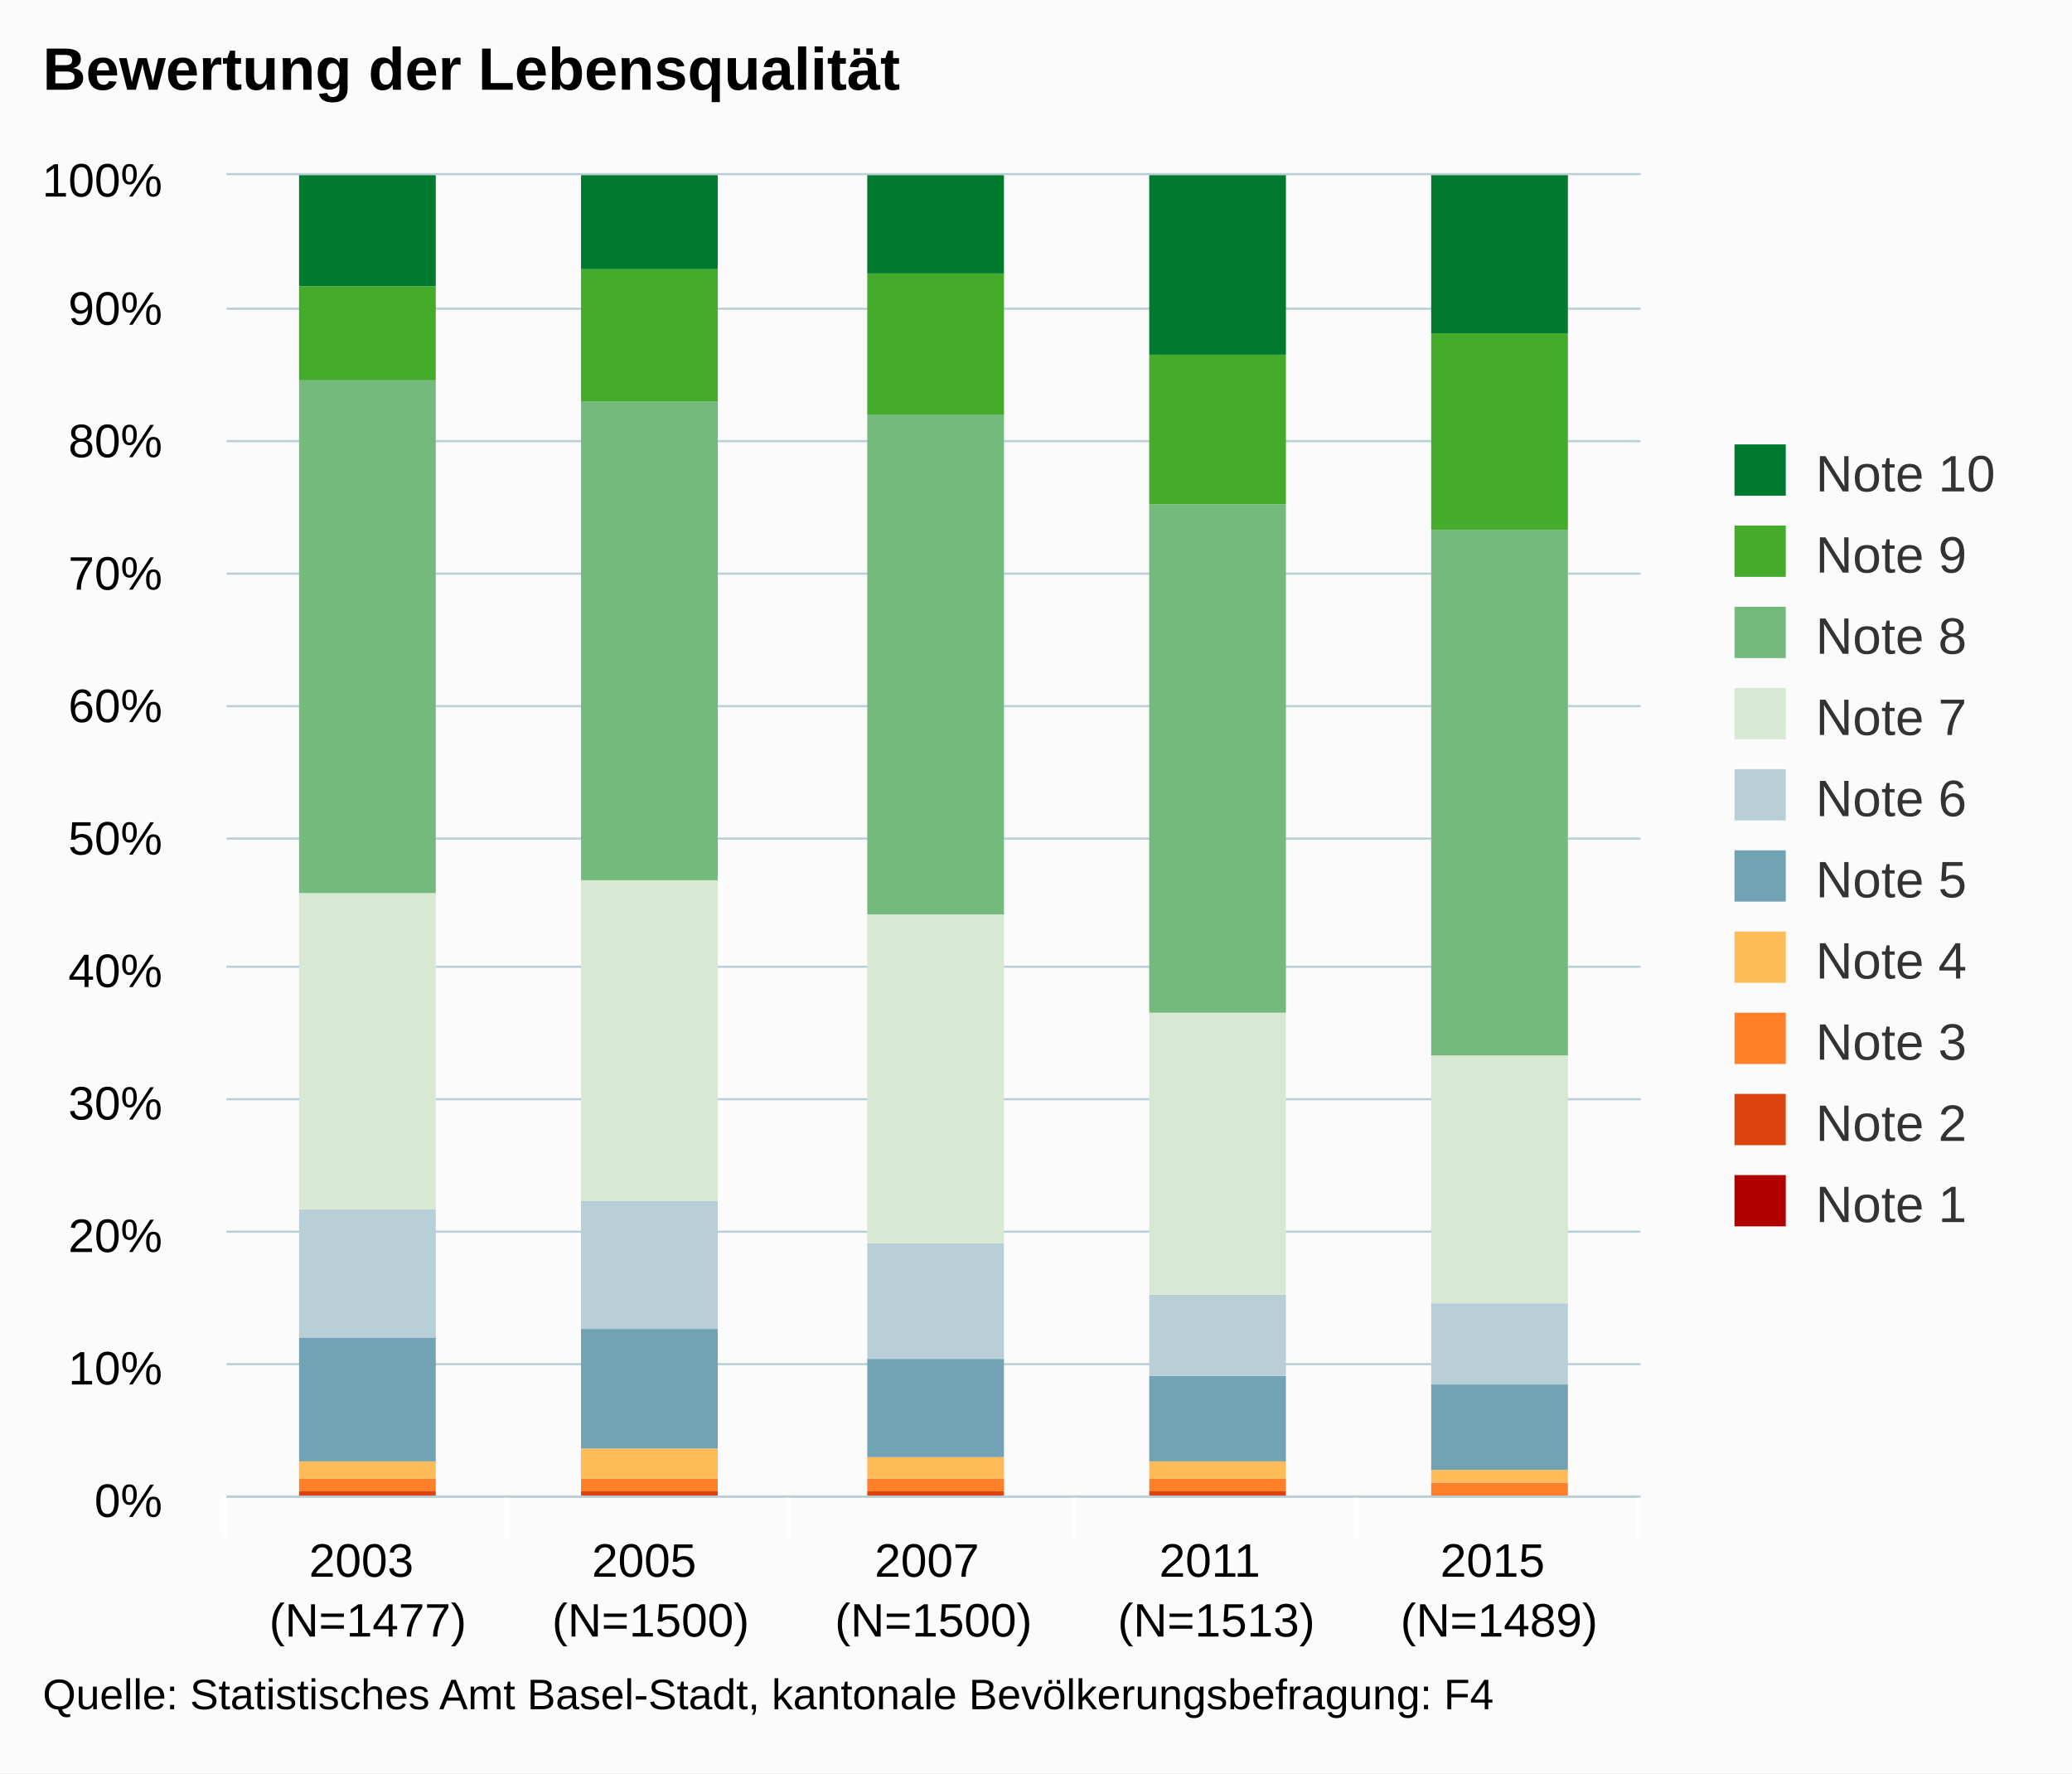
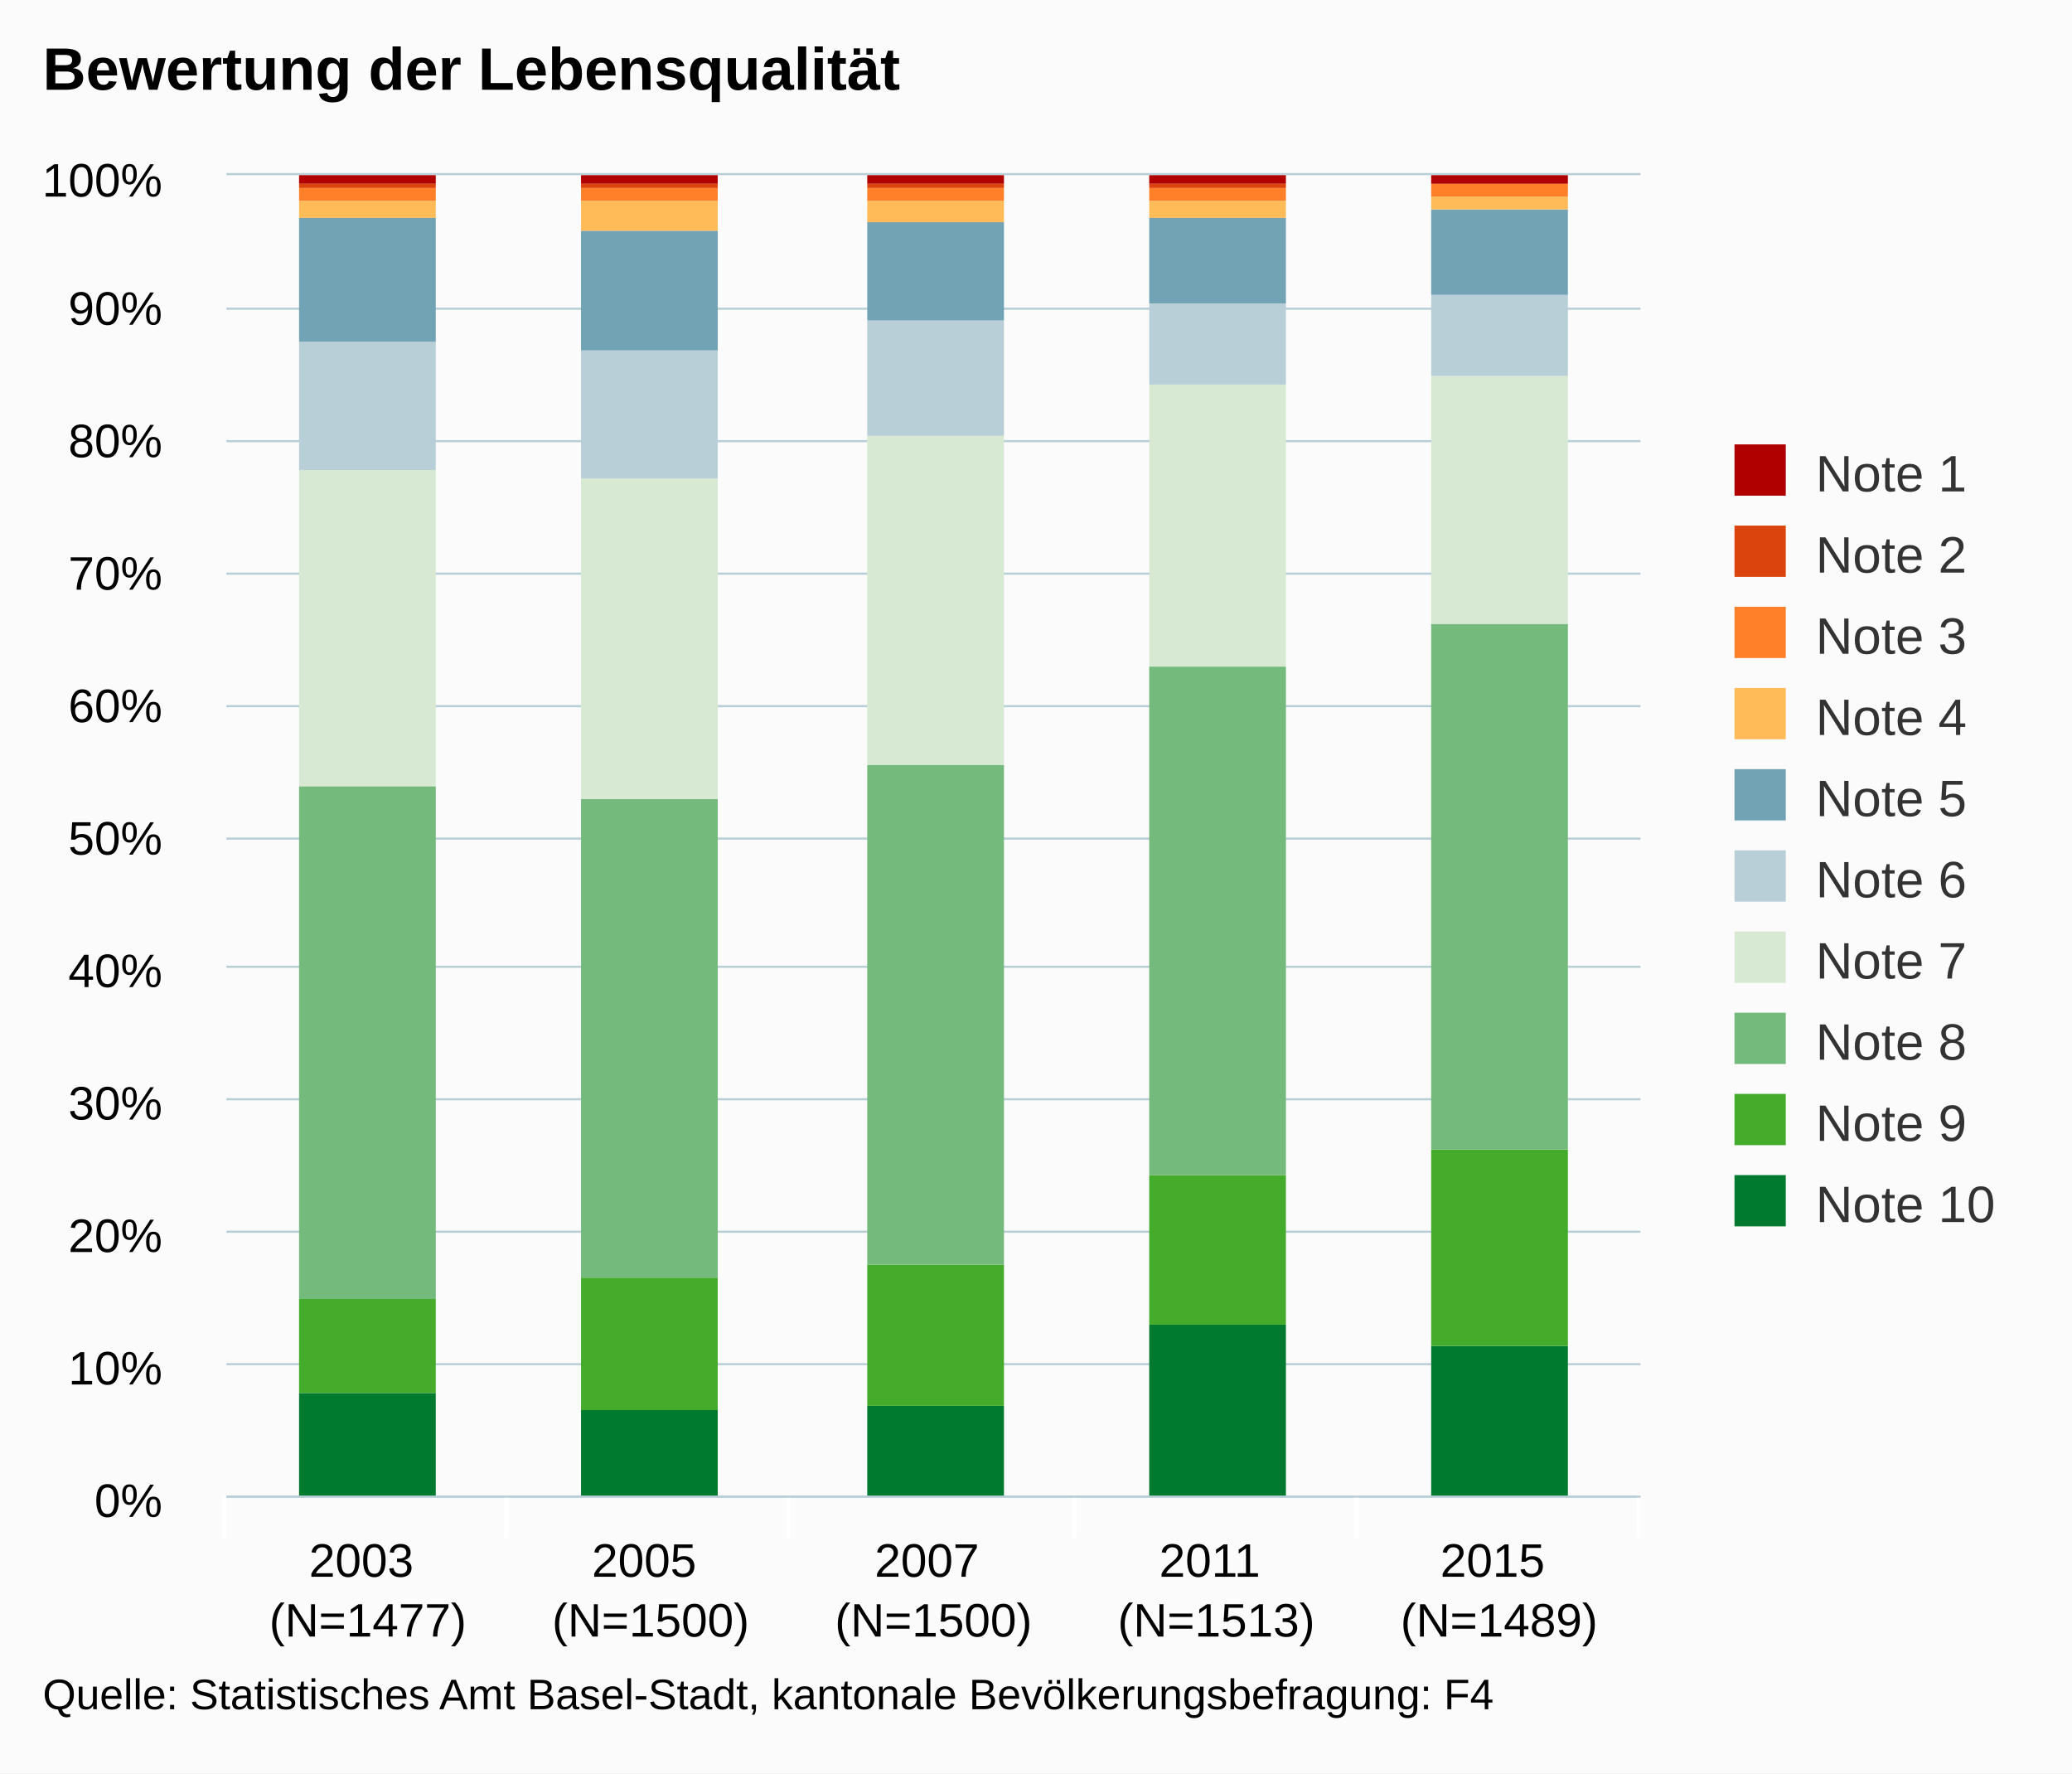
<svg xmlns="http://www.w3.org/2000/svg" version="1.1" class="highcharts-root" style="font-family:arial;font-size:12px;" viewBox="0 0 485 415">
  <defs>
    <clipPath>
      <rect x="0" y="0" width="331" height="309" fill="none" />
    </clipPath>
    <clipPath id="a">
      <rect x="0" y="0" width="331" height="309" fill="none" />
    </clipPath>
  </defs>
  <rect fill="#fbfbfb" class="highcharts-background" x="0" y="0" width="485" height="415" rx="0" ry="0" />
  <rect fill="none" class="highcharts-plot-background" x="53" y="41" width="331" height="309" />
  <g class="highcharts-pane-group" />
  <g class="highcharts-grid highcharts-xaxis-grid ">
    <path fill="none" class="highcharts-grid-line" d="M 118.5 41 L 118.5 350" opacity="1" />
    <path fill="none" class="highcharts-grid-line" d="M 184.5 41 L 184.5 350" opacity="1" />
    <path fill="none" class="highcharts-grid-line" d="M 251.5 41 L 251.5 350" opacity="1" />
    <path fill="none" class="highcharts-grid-line" d="M 317.5 41 L 317.5 350" opacity="1" />
    <path fill="none" class="highcharts-grid-line" d="M 383.5 41 L 383.5 350" opacity="1" />
    <path fill="none" class="highcharts-grid-line" d="M 52.5 41 L 52.5 350" opacity="1" />
  </g>
  <g class="highcharts-grid highcharts-yaxis-grid ">
    <path fill="none" stroke="#B9CFD7" stroke-width="0.5" class="highcharts-grid-line" d="M 53 350.25 L 384 350.25" opacity="1" />
    <path fill="none" stroke="#B9CFD7" stroke-width="0.5" class="highcharts-grid-line" d="M 53 319.25 L 384 319.25" opacity="1" />
    <path fill="none" stroke="#B9CFD7" stroke-width="0.5" class="highcharts-grid-line" d="M 53 288.25 L 384 288.25" opacity="1" />
    <path fill="none" stroke="#B9CFD7" stroke-width="0.5" class="highcharts-grid-line" d="M 53 257.25 L 384 257.25" opacity="1" />
    <path fill="none" stroke="#B9CFD7" stroke-width="0.5" class="highcharts-grid-line" d="M 53 226.25 L 384 226.25" opacity="1" />
    <path fill="none" stroke="#B9CFD7" stroke-width="0.5" class="highcharts-grid-line" d="M 53 196.25 L 384 196.25" opacity="1" />
    <path fill="none" stroke="#B9CFD7" stroke-width="0.5" class="highcharts-grid-line" d="M 53 165.25 L 384 165.25" opacity="1" />
    <path fill="none" stroke="#B9CFD7" stroke-width="0.5" class="highcharts-grid-line" d="M 53 134.25 L 384 134.25" opacity="1" />
    <path fill="none" stroke="#B9CFD7" stroke-width="0.5" class="highcharts-grid-line" d="M 53 103.25 L 384 103.25" opacity="1" />
    <path fill="none" stroke="#B9CFD7" stroke-width="0.5" class="highcharts-grid-line" d="M 53 72.25 L 384 72.25" opacity="1" />
    <path fill="none" stroke="#B9CFD7" stroke-width="0.5" class="highcharts-grid-line" d="M 53 40.75 L 384 40.75" opacity="1" />
  </g>
  <rect fill="none" class="highcharts-plot-border" x="53" y="41" width="331" height="309" />
  <g class="highcharts-axis highcharts-xaxis ">
    <path fill="none" class="highcharts-tick" stroke="#FFFFFF" stroke-width="1" d="M 118.5 350 L 118.5 360" opacity="1" />
    <path fill="none" class="highcharts-tick" stroke="#FFFFFF" stroke-width="1" d="M 184.5 350 L 184.5 360" opacity="1" />
    <path fill="none" class="highcharts-tick" stroke="#FFFFFF" stroke-width="1" d="M 251.5 350 L 251.5 360" opacity="1" />
    <path fill="none" class="highcharts-tick" stroke="#FFFFFF" stroke-width="1" d="M 317.5 350 L 317.5 360" opacity="1" />
    <path fill="none" class="highcharts-tick" stroke="#FFFFFF" stroke-width="1" d="M 383.5 350 L 383.5 360" opacity="1" />
    <path fill="none" class="highcharts-tick" stroke="#FFFFFF" stroke-width="1" d="M 52.5 350 L 52.5 360" opacity="1" />
    <path fill="none" class="highcharts-axis-line" stroke="#B9CFD7" stroke-width="0.5" d="M 53 350.25 L 384 350.25" />
  </g>
  <g class="highcharts-axis highcharts-yaxis ">
    <path fill="none" class="highcharts-axis-line" d="M 53 41 L 53 350" />
  </g>
  <g class="highcharts-series-group">
    <g class="highcharts-series highcharts-series-0 highcharts-column-series highcharts-color-undefined " transform="translate(53,41) scale(1 1)" clip-path="url(#a)">
-       <rect x="17" y="309" width="32" height="1" fill="#b00000" class="highcharts-point" />
-       <rect x="83" y="309" width="32" height="1" fill="#b00000" class="highcharts-point" />
-       <rect x="150" y="309" width="32" height="1" fill="#b00000" class="highcharts-point" />
-       <rect x="216" y="309" width="32" height="1" fill="#b00000" class="highcharts-point" />
-       <rect x="282" y="309" width="32" height="1" fill="#b00000" class="highcharts-point" />
+       <rect x="17" y="285" width="32" height="25" fill="#007a2f" class="highcharts-point" />
+       <rect x="83" y="289" width="32" height="21" fill="#007a2f" class="highcharts-point" />
+       <rect x="150" y="288" width="32" height="22" fill="#007a2f" class="highcharts-point" />
+       <rect x="216" y="269" width="32" height="41" fill="#007a2f" class="highcharts-point" />
+       <rect x="282" y="274" width="32" height="36" fill="#007a2f" class="highcharts-point" />
    </g>
    <g class="highcharts-markers highcharts-series-0 highcharts-column-series highcharts-color-undefined " transform="translate(53,41) scale(1 1)" clip-path="none" />
    <g class="highcharts-series highcharts-series-1 highcharts-column-series highcharts-color-undefined " transform="translate(53,41) scale(1 1)" clip-path="url(#a)">
-       <rect x="17" y="308" width="32" height="1" fill="#dc440e" class="highcharts-point" />
-       <rect x="83" y="308" width="32" height="1" fill="#dc440e" class="highcharts-point" />
-       <rect x="150" y="308" width="32" height="1" fill="#dc440e" class="highcharts-point" />
-       <rect x="216" y="308" width="32" height="1" fill="#dc440e" class="highcharts-point" />
-       <rect x="282" y="309" width="32" height="0" fill="#dc440e" class="highcharts-point" />
+       <rect x="17" y="263" width="32" height="22" fill="#44ab2b" class="highcharts-point" />
+       <rect x="83" y="258" width="32" height="31" fill="#44ab2b" class="highcharts-point" />
+       <rect x="150" y="255" width="32" height="33" fill="#44ab2b" class="highcharts-point" />
+       <rect x="216" y="234" width="32" height="35" fill="#44ab2b" class="highcharts-point" />
+       <rect x="282" y="228" width="32" height="46" fill="#44ab2b" class="highcharts-point" />
    </g>
    <g class="highcharts-markers highcharts-series-1 highcharts-column-series highcharts-color-undefined " transform="translate(53,41) scale(1 1)" clip-path="none" />
    <g class="highcharts-series highcharts-series-2 highcharts-column-series highcharts-color-undefined " transform="translate(53,41) scale(1 1)" clip-path="url(#a)">
-       <rect x="17" y="305" width="32" height="3" fill="#ff8028" class="highcharts-point" />
-       <rect x="83" y="305" width="32" height="3" fill="#ff8028" class="highcharts-point" />
-       <rect x="150" y="305" width="32" height="3" fill="#ff8028" class="highcharts-point" />
-       <rect x="216" y="305" width="32" height="3" fill="#ff8028" class="highcharts-point" />
-       <rect x="282" y="306" width="32" height="3" fill="#ff8028" class="highcharts-point" />
+       <rect x="17" y="143" width="32" height="120" fill="#73ba7c" class="highcharts-point" />
+       <rect x="83" y="146" width="32" height="112" fill="#73ba7c" class="highcharts-point" />
+       <rect x="150" y="138" width="32" height="117" fill="#73ba7c" class="highcharts-point" />
+       <rect x="216" y="115" width="32" height="119" fill="#73ba7c" class="highcharts-point" />
+       <rect x="282" y="105" width="32" height="123" fill="#73ba7c" class="highcharts-point" />
    </g>
    <g class="highcharts-markers highcharts-series-2 highcharts-column-series highcharts-color-undefined " transform="translate(53,41) scale(1 1)" clip-path="none" />
    <g class="highcharts-series highcharts-series-3 highcharts-column-series highcharts-color-undefined " transform="translate(53,41) scale(1 1)" clip-path="url(#a)">
-       <rect x="17" y="301" width="32" height="4" fill="#ffbb58" class="highcharts-point" />
-       <rect x="83" y="298" width="32" height="7" fill="#ffbb58" class="highcharts-point" />
-       <rect x="150" y="300" width="32" height="5" fill="#ffbb58" class="highcharts-point" />
-       <rect x="216" y="301" width="32" height="4" fill="#ffbb58" class="highcharts-point" />
-       <rect x="282" y="303" width="32" height="3" fill="#ffbb58" class="highcharts-point" />
+       <rect x="17" y="69" width="32" height="74" fill="#d7e9d2" class="highcharts-point" />
+       <rect x="83" y="71" width="32" height="75" fill="#d7e9d2" class="highcharts-point" />
+       <rect x="150" y="61" width="32" height="77" fill="#d7e9d2" class="highcharts-point" />
+       <rect x="216" y="49" width="32" height="66" fill="#d7e9d2" class="highcharts-point" />
+       <rect x="282" y="47" width="32" height="58" fill="#d7e9d2" class="highcharts-point" />
    </g>
    <g class="highcharts-markers highcharts-series-3 highcharts-column-series highcharts-color-undefined " transform="translate(53,41) scale(1 1)" clip-path="none" />
    <g class="highcharts-series highcharts-series-4 highcharts-column-series highcharts-color-undefined " transform="translate(53,41) scale(1 1)" clip-path="url(#a)">
-       <rect x="17" y="272" width="32" height="29" fill="#71a3b5" class="highcharts-point" />
-       <rect x="83" y="270" width="32" height="28" fill="#71a3b5" class="highcharts-point" />
-       <rect x="150" y="277" width="32" height="23" fill="#71a3b5" class="highcharts-point" />
-       <rect x="216" y="281" width="32" height="20" fill="#71a3b5" class="highcharts-point" />
-       <rect x="282" y="283" width="32" height="20" fill="#71a3b5" class="highcharts-point" />
+       <rect x="17" y="39" width="32" height="30" fill="#b9cfd7" class="highcharts-point" />
+       <rect x="83" y="41" width="32" height="30" fill="#b9cfd7" class="highcharts-point" />
+       <rect x="150" y="34" width="32" height="27" fill="#b9cfd7" class="highcharts-point" />
+       <rect x="216" y="30" width="32" height="19" fill="#b9cfd7" class="highcharts-point" />
+       <rect x="282" y="28" width="32" height="19" fill="#b9cfd7" class="highcharts-point" />
    </g>
    <g class="highcharts-markers highcharts-series-4 highcharts-column-series highcharts-color-undefined " transform="translate(53,41) scale(1 1)" clip-path="none" />
    <g class="highcharts-series highcharts-series-5 highcharts-column-series highcharts-color-undefined " transform="translate(53,41) scale(1 1)" clip-path="url(#a)">
-       <rect x="17" y="242" width="32" height="30" fill="#b9cfd7" class="highcharts-point" />
-       <rect x="83" y="240" width="32" height="30" fill="#b9cfd7" class="highcharts-point" />
-       <rect x="150" y="250" width="32" height="27" fill="#b9cfd7" class="highcharts-point" />
-       <rect x="216" y="262" width="32" height="19" fill="#b9cfd7" class="highcharts-point" />
-       <rect x="282" y="264" width="32" height="19" fill="#b9cfd7" class="highcharts-point" />
+       <rect x="17" y="10" width="32" height="29" fill="#71a3b5" class="highcharts-point" />
+       <rect x="83" y="13" width="32" height="28" fill="#71a3b5" class="highcharts-point" />
+       <rect x="150" y="11" width="32" height="23" fill="#71a3b5" class="highcharts-point" />
+       <rect x="216" y="10" width="32" height="20" fill="#71a3b5" class="highcharts-point" />
+       <rect x="282" y="8" width="32" height="20" fill="#71a3b5" class="highcharts-point" />
    </g>
    <g class="highcharts-markers highcharts-series-5 highcharts-column-series highcharts-color-undefined " transform="translate(53,41) scale(1 1)" clip-path="none" />
    <g class="highcharts-series highcharts-series-6 highcharts-column-series highcharts-color-undefined " transform="translate(53,41) scale(1 1)" clip-path="url(#a)">
-       <rect x="17" y="168" width="32" height="74" fill="#d7e9d2" class="highcharts-point" />
-       <rect x="83" y="165" width="32" height="75" fill="#d7e9d2" class="highcharts-point" />
-       <rect x="150" y="173" width="32" height="77" fill="#d7e9d2" class="highcharts-point" />
-       <rect x="216" y="196" width="32" height="66" fill="#d7e9d2" class="highcharts-point" />
-       <rect x="282" y="206" width="32" height="58" fill="#d7e9d2" class="highcharts-point" />
+       <rect x="17" y="6" width="32" height="4" fill="#ffbb58" class="highcharts-point" />
+       <rect x="83" y="6" width="32" height="7" fill="#ffbb58" class="highcharts-point" />
+       <rect x="150" y="6" width="32" height="5" fill="#ffbb58" class="highcharts-point" />
+       <rect x="216" y="6" width="32" height="4" fill="#ffbb58" class="highcharts-point" />
+       <rect x="282" y="5" width="32" height="3" fill="#ffbb58" class="highcharts-point" />
    </g>
    <g class="highcharts-markers highcharts-series-6 highcharts-column-series highcharts-color-undefined " transform="translate(53,41) scale(1 1)" clip-path="none" />
    <g class="highcharts-series highcharts-series-7 highcharts-column-series highcharts-color-undefined " transform="translate(53,41) scale(1 1)" clip-path="url(#a)">
-       <rect x="17" y="48" width="32" height="120" fill="#73ba7c" class="highcharts-point" />
-       <rect x="83" y="53" width="32" height="112" fill="#73ba7c" class="highcharts-point" />
-       <rect x="150" y="56" width="32" height="117" fill="#73ba7c" class="highcharts-point" />
-       <rect x="216" y="77" width="32" height="119" fill="#73ba7c" class="highcharts-point" />
-       <rect x="282" y="83" width="32" height="123" fill="#73ba7c" class="highcharts-point" />
+       <rect x="17" y="3" width="32" height="3" fill="#ff8028" class="highcharts-point" />
+       <rect x="83" y="3" width="32" height="3" fill="#ff8028" class="highcharts-point" />
+       <rect x="150" y="3" width="32" height="3" fill="#ff8028" class="highcharts-point" />
+       <rect x="216" y="3" width="32" height="3" fill="#ff8028" class="highcharts-point" />
+       <rect x="282" y="2" width="32" height="3" fill="#ff8028" class="highcharts-point" />
    </g>
    <g class="highcharts-markers highcharts-series-7 highcharts-column-series highcharts-color-undefined " transform="translate(53,41) scale(1 1)" clip-path="none" />
    <g class="highcharts-series highcharts-series-8 highcharts-column-series highcharts-color-undefined " transform="translate(53,41) scale(1 1)" clip-path="url(#a)">
-       <rect x="17" y="26" width="32" height="22" fill="#44ab2b" class="highcharts-point" />
-       <rect x="83" y="22" width="32" height="31" fill="#44ab2b" class="highcharts-point" />
-       <rect x="150" y="23" width="32" height="33" fill="#44ab2b" class="highcharts-point" />
-       <rect x="216" y="42" width="32" height="35" fill="#44ab2b" class="highcharts-point" />
-       <rect x="282" y="37" width="32" height="46" fill="#44ab2b" class="highcharts-point" />
+       <rect x="17" y="2" width="32" height="1" fill="#dc440e" class="highcharts-point" />
+       <rect x="83" y="2" width="32" height="1" fill="#dc440e" class="highcharts-point" />
+       <rect x="150" y="2" width="32" height="1" fill="#dc440e" class="highcharts-point" />
+       <rect x="216" y="2" width="32" height="1" fill="#dc440e" class="highcharts-point" />
+       <rect x="282" y="2" width="32" height="0" fill="#dc440e" class="highcharts-point" />
    </g>
    <g class="highcharts-markers highcharts-series-8 highcharts-column-series highcharts-color-undefined " transform="translate(53,41) scale(1 1)" clip-path="none" />
    <g class="highcharts-series highcharts-series-9 highcharts-column-series highcharts-color-undefined " transform="translate(53,41) scale(1 1)" clip-path="url(#a)">
-       <rect x="17" y="0" width="32" height="26" fill="#007a2f" class="highcharts-point" />
-       <rect x="83" y="0" width="32" height="22" fill="#007a2f" class="highcharts-point" />
-       <rect x="150" y="0" width="32" height="23" fill="#007a2f" class="highcharts-point" />
-       <rect x="216" y="0" width="32" height="42" fill="#007a2f" class="highcharts-point" />
-       <rect x="282" y="0" width="32" height="37" fill="#007a2f" class="highcharts-point" />
+       <rect x="17" y="0" width="32" height="2" fill="#b00000" class="highcharts-point" />
+       <rect x="83" y="0" width="32" height="2" fill="#b00000" class="highcharts-point" />
+       <rect x="150" y="0" width="32" height="2" fill="#b00000" class="highcharts-point" />
+       <rect x="216" y="0" width="32" height="2" fill="#b00000" class="highcharts-point" />
+       <rect x="282" y="0" width="32" height="2" fill="#b00000" class="highcharts-point" />
    </g>
    <g class="highcharts-markers highcharts-series-9 highcharts-column-series highcharts-color-undefined " transform="translate(53,41) scale(1 1)" clip-path="none" />
  </g>
  <text x="10" text-anchor="start" class="highcharts-title" style="color:#000000;font-size:14px;font-weight:bold;fill:#000000;" y="21">
    <tspan>Bewertung der Lebensqualität</tspan>
  </text>
  <g class="highcharts-legend" transform="translate(396,97)">
    <rect fill="none" class="highcharts-legend-box" rx="0" ry="0" x="0" y="0" width="79" height="201" visibility="visible" />
    <g>
      <g>
        <g class="highcharts-legend-item highcharts-column-series highcharts-color-undefined highcharts-series-9" transform="translate(8,3)">
          <text x="21" style="color:#333333;font-size:12px;font-weight:normal;cursor:pointer;fill:#333333;" text-anchor="start" y="15">
+             <tspan>Note 1</tspan>
+           </text>
+           <rect x="2" y="4" width="12" height="12" fill="#b00000" class="highcharts-point" />
+         </g>
+         <g class="highcharts-legend-item highcharts-column-series highcharts-color-undefined highcharts-series-8" transform="translate(8,22)">
+           <text x="21" y="15" style="color:#333333;font-size:12px;font-weight:normal;cursor:pointer;fill:#333333;" text-anchor="start">
+             <tspan>Note 2</tspan>
+           </text>
+           <rect x="2" y="4" width="12" height="12" fill="#dc440e" class="highcharts-point" />
+         </g>
+         <g class="highcharts-legend-item highcharts-column-series highcharts-color-undefined highcharts-series-7" transform="translate(8,41)">
+           <text x="21" y="15" style="color:#333333;font-size:12px;font-weight:normal;cursor:pointer;fill:#333333;" text-anchor="start">
+             <tspan>Note 3</tspan>
+           </text>
+           <rect x="2" y="4" width="12" height="12" fill="#ff8028" class="highcharts-point" />
+         </g>
+         <g class="highcharts-legend-item highcharts-column-series highcharts-color-undefined highcharts-series-6" transform="translate(8,60)">
+           <text x="21" y="15" style="color:#333333;font-size:12px;font-weight:normal;cursor:pointer;fill:#333333;" text-anchor="start">
+             <tspan>Note 4</tspan>
+           </text>
+           <rect x="2" y="4" width="12" height="12" fill="#ffbb58" class="highcharts-point" />
+         </g>
+         <g class="highcharts-legend-item highcharts-column-series highcharts-color-undefined highcharts-series-5" transform="translate(8,79)">
+           <text x="21" y="15" style="color:#333333;font-size:12px;font-weight:normal;cursor:pointer;fill:#333333;" text-anchor="start">
+             <tspan>Note 5</tspan>
+           </text>
+           <rect x="2" y="4" width="12" height="12" fill="#71a3b5" class="highcharts-point" />
+         </g>
+         <g class="highcharts-legend-item highcharts-column-series highcharts-color-undefined highcharts-series-4" transform="translate(8,98)">
+           <text x="21" y="15" style="color:#333333;font-size:12px;font-weight:normal;cursor:pointer;fill:#333333;" text-anchor="start">
+             <tspan>Note 6</tspan>
+           </text>
+           <rect x="2" y="4" width="12" height="12" fill="#b9cfd7" class="highcharts-point" />
+         </g>
+         <g class="highcharts-legend-item highcharts-column-series highcharts-color-undefined highcharts-series-3" transform="translate(8,117)">
+           <text x="21" y="15" style="color:#333333;font-size:12px;font-weight:normal;cursor:pointer;fill:#333333;" text-anchor="start">
+             <tspan>Note 7</tspan>
+           </text>
+           <rect x="2" y="4" width="12" height="12" fill="#d7e9d2" class="highcharts-point" />
+         </g>
+         <g class="highcharts-legend-item highcharts-column-series highcharts-color-undefined highcharts-series-2" transform="translate(8,136)">
+           <text x="21" y="15" style="color:#333333;font-size:12px;font-weight:normal;cursor:pointer;fill:#333333;" text-anchor="start">
+             <tspan>Note 8</tspan>
+           </text>
+           <rect x="2" y="4" width="12" height="12" fill="#73ba7c" class="highcharts-point" />
+         </g>
+         <g class="highcharts-legend-item highcharts-column-series highcharts-color-undefined highcharts-series-1" transform="translate(8,155)">
+           <text x="21" y="15" style="color:#333333;font-size:12px;font-weight:normal;cursor:pointer;fill:#333333;" text-anchor="start">
+             <tspan>Note 9</tspan>
+           </text>
+           <rect x="2" y="4" width="12" height="12" fill="#44ab2b" class="highcharts-point" />
+         </g>
+         <g class="highcharts-legend-item highcharts-column-series highcharts-color-undefined highcharts-series-0" transform="translate(8,174)">
+           <text x="21" y="15" style="color:#333333;font-size:12px;font-weight:normal;cursor:pointer;fill:#333333;" text-anchor="start">
            <tspan>Note 10</tspan>
          </text>
          <rect x="2" y="4" width="12" height="12" fill="#007a2f" class="highcharts-point" />
-         </g>
-         <g class="highcharts-legend-item highcharts-column-series highcharts-color-undefined highcharts-series-8" transform="translate(8,22)">
-           <text x="21" y="15" style="color:#333333;font-size:12px;font-weight:normal;cursor:pointer;fill:#333333;" text-anchor="start">
-             <tspan>Note 9</tspan>
-           </text>
-           <rect x="2" y="4" width="12" height="12" fill="#44ab2b" class="highcharts-point" />
-         </g>
-         <g class="highcharts-legend-item highcharts-column-series highcharts-color-undefined highcharts-series-7" transform="translate(8,41)">
-           <text x="21" y="15" style="color:#333333;font-size:12px;font-weight:normal;cursor:pointer;fill:#333333;" text-anchor="start">
-             <tspan>Note 8</tspan>
-           </text>
-           <rect x="2" y="4" width="12" height="12" fill="#73ba7c" class="highcharts-point" />
-         </g>
-         <g class="highcharts-legend-item highcharts-column-series highcharts-color-undefined highcharts-series-6" transform="translate(8,60)">
-           <text x="21" y="15" style="color:#333333;font-size:12px;font-weight:normal;cursor:pointer;fill:#333333;" text-anchor="start">
-             <tspan>Note 7</tspan>
-           </text>
-           <rect x="2" y="4" width="12" height="12" fill="#d7e9d2" class="highcharts-point" />
-         </g>
-         <g class="highcharts-legend-item highcharts-column-series highcharts-color-undefined highcharts-series-5" transform="translate(8,79)">
-           <text x="21" y="15" style="color:#333333;font-size:12px;font-weight:normal;cursor:pointer;fill:#333333;" text-anchor="start">
-             <tspan>Note 6</tspan>
-           </text>
-           <rect x="2" y="4" width="12" height="12" fill="#b9cfd7" class="highcharts-point" />
-         </g>
-         <g class="highcharts-legend-item highcharts-column-series highcharts-color-undefined highcharts-series-4" transform="translate(8,98)">
-           <text x="21" y="15" style="color:#333333;font-size:12px;font-weight:normal;cursor:pointer;fill:#333333;" text-anchor="start">
-             <tspan>Note 5</tspan>
-           </text>
-           <rect x="2" y="4" width="12" height="12" fill="#71a3b5" class="highcharts-point" />
-         </g>
-         <g class="highcharts-legend-item highcharts-column-series highcharts-color-undefined highcharts-series-3" transform="translate(8,117)">
-           <text x="21" y="15" style="color:#333333;font-size:12px;font-weight:normal;cursor:pointer;fill:#333333;" text-anchor="start">
-             <tspan>Note 4</tspan>
-           </text>
-           <rect x="2" y="4" width="12" height="12" fill="#ffbb58" class="highcharts-point" />
-         </g>
-         <g class="highcharts-legend-item highcharts-column-series highcharts-color-undefined highcharts-series-2" transform="translate(8,136)">
-           <text x="21" y="15" style="color:#333333;font-size:12px;font-weight:normal;cursor:pointer;fill:#333333;" text-anchor="start">
-             <tspan>Note 3</tspan>
-           </text>
-           <rect x="2" y="4" width="12" height="12" fill="#ff8028" class="highcharts-point" />
-         </g>
-         <g class="highcharts-legend-item highcharts-column-series highcharts-color-undefined highcharts-series-1" transform="translate(8,155)">
-           <text x="21" y="15" style="color:#333333;font-size:12px;font-weight:normal;cursor:pointer;fill:#333333;" text-anchor="start">
-             <tspan>Note 2</tspan>
-           </text>
-           <rect x="2" y="4" width="12" height="12" fill="#dc440e" class="highcharts-point" />
-         </g>
-         <g class="highcharts-legend-item highcharts-column-series highcharts-color-undefined highcharts-series-0" transform="translate(8,174)">
-           <text x="21" y="15" style="color:#333333;font-size:12px;font-weight:normal;cursor:pointer;fill:#333333;" text-anchor="start">
-             <tspan>Note 1</tspan>
-           </text>
-           <rect x="2" y="4" width="12" height="12" fill="#b00000" class="highcharts-point" />
        </g>
      </g>
    </g>
  </g>
  <g class="highcharts-axis-labels highcharts-xaxis-labels ">
    <text x="86.1" style="color:#000000;cursor:default;font-size:11px;fill:#000000;" text-anchor="middle" transform="translate(0,0)" y="369" opacity="1">
      <tspan>2003</tspan>
      <tspan x="86.1" dy="14">(N=1477)</tspan>
    </text>
    <text x="152.3" style="color:#000000;cursor:default;font-size:11px;fill:#000000;" text-anchor="middle" transform="translate(0,0)" y="369" opacity="1">
      <tspan>2005</tspan>
      <tspan x="152.3" dy="14">(N=1500)</tspan>
    </text>
    <text x="218.5" style="color:#000000;cursor:default;font-size:11px;fill:#000000;" text-anchor="middle" transform="translate(0,0)" y="369" opacity="1">
      <tspan>2007</tspan>
      <tspan x="218.5" dy="14">(N=1500)</tspan>
    </text>
    <text x="284.7" style="color:#000000;cursor:default;font-size:11px;fill:#000000;" text-anchor="middle" transform="translate(0,0)" y="369" opacity="1">
      <tspan>2011</tspan>
      <tspan x="284.7" dy="14">(N=1513)</tspan>
    </text>
    <text x="350.9" style="color:#000000;cursor:default;font-size:11px;fill:#000000;" text-anchor="middle" transform="translate(0,0)" y="369" opacity="1">
      <tspan>2015</tspan>
      <tspan x="350.9" dy="14">(N=1489)</tspan>
    </text>
  </g>
  <g class="highcharts-axis-labels highcharts-yaxis-labels ">
    <text x="38" style="color:#000000;cursor:default;font-size:11px;fill:#000000;" text-anchor="end" transform="translate(0,0)" y="355" opacity="1">
      <tspan>0%</tspan>
    </text>
    <text x="38" style="color:#000000;cursor:default;font-size:11px;fill:#000000;" text-anchor="end" transform="translate(0,0)" y="324" opacity="1">
      <tspan>10%</tspan>
    </text>
    <text x="38" style="color:#000000;cursor:default;font-size:11px;fill:#000000;" text-anchor="end" transform="translate(0,0)" y="293" opacity="1">
      <tspan>20%</tspan>
    </text>
    <text x="38" style="color:#000000;cursor:default;font-size:11px;fill:#000000;" text-anchor="end" transform="translate(0,0)" y="262" opacity="1">
      <tspan>30%</tspan>
    </text>
    <text x="38" style="color:#000000;cursor:default;font-size:11px;fill:#000000;" text-anchor="end" transform="translate(0,0)" y="231" opacity="1">
      <tspan>40%</tspan>
    </text>
    <text x="38" style="color:#000000;cursor:default;font-size:11px;fill:#000000;" text-anchor="end" transform="translate(0,0)" y="200" opacity="1">
      <tspan>50%</tspan>
    </text>
    <text x="38" style="color:#000000;cursor:default;font-size:11px;fill:#000000;" text-anchor="end" transform="translate(0,0)" y="169" opacity="1">
      <tspan>60%</tspan>
    </text>
    <text x="38" style="color:#000000;cursor:default;font-size:11px;fill:#000000;" text-anchor="end" transform="translate(0,0)" y="138" opacity="1">
      <tspan>70%</tspan>
    </text>
    <text x="38" style="color:#000000;cursor:default;font-size:11px;fill:#000000;" text-anchor="end" transform="translate(0,0)" y="107" opacity="1">
      <tspan>80%</tspan>
    </text>
    <text x="38" style="color:#000000;cursor:default;font-size:11px;fill:#000000;" text-anchor="end" transform="translate(0,0)" y="76" opacity="1">
      <tspan>90%</tspan>
    </text>
    <text x="38" style="color:#000000;cursor:default;font-size:11px;fill:#000000;" text-anchor="end" transform="translate(0,0)" y="46" opacity="1">
      <tspan>100%</tspan>
    </text>
  </g>
  <text x="10" class="highcharts-credits" text-anchor="start" style="cursor:default;color:#000000;font-size:10px;fill:#000000;" y="400">
    <tspan>Quelle: Statistisches Amt Basel-Stadt, kantonale Bevölkerungsbefragung: F4</tspan>
  </text>
</svg>
